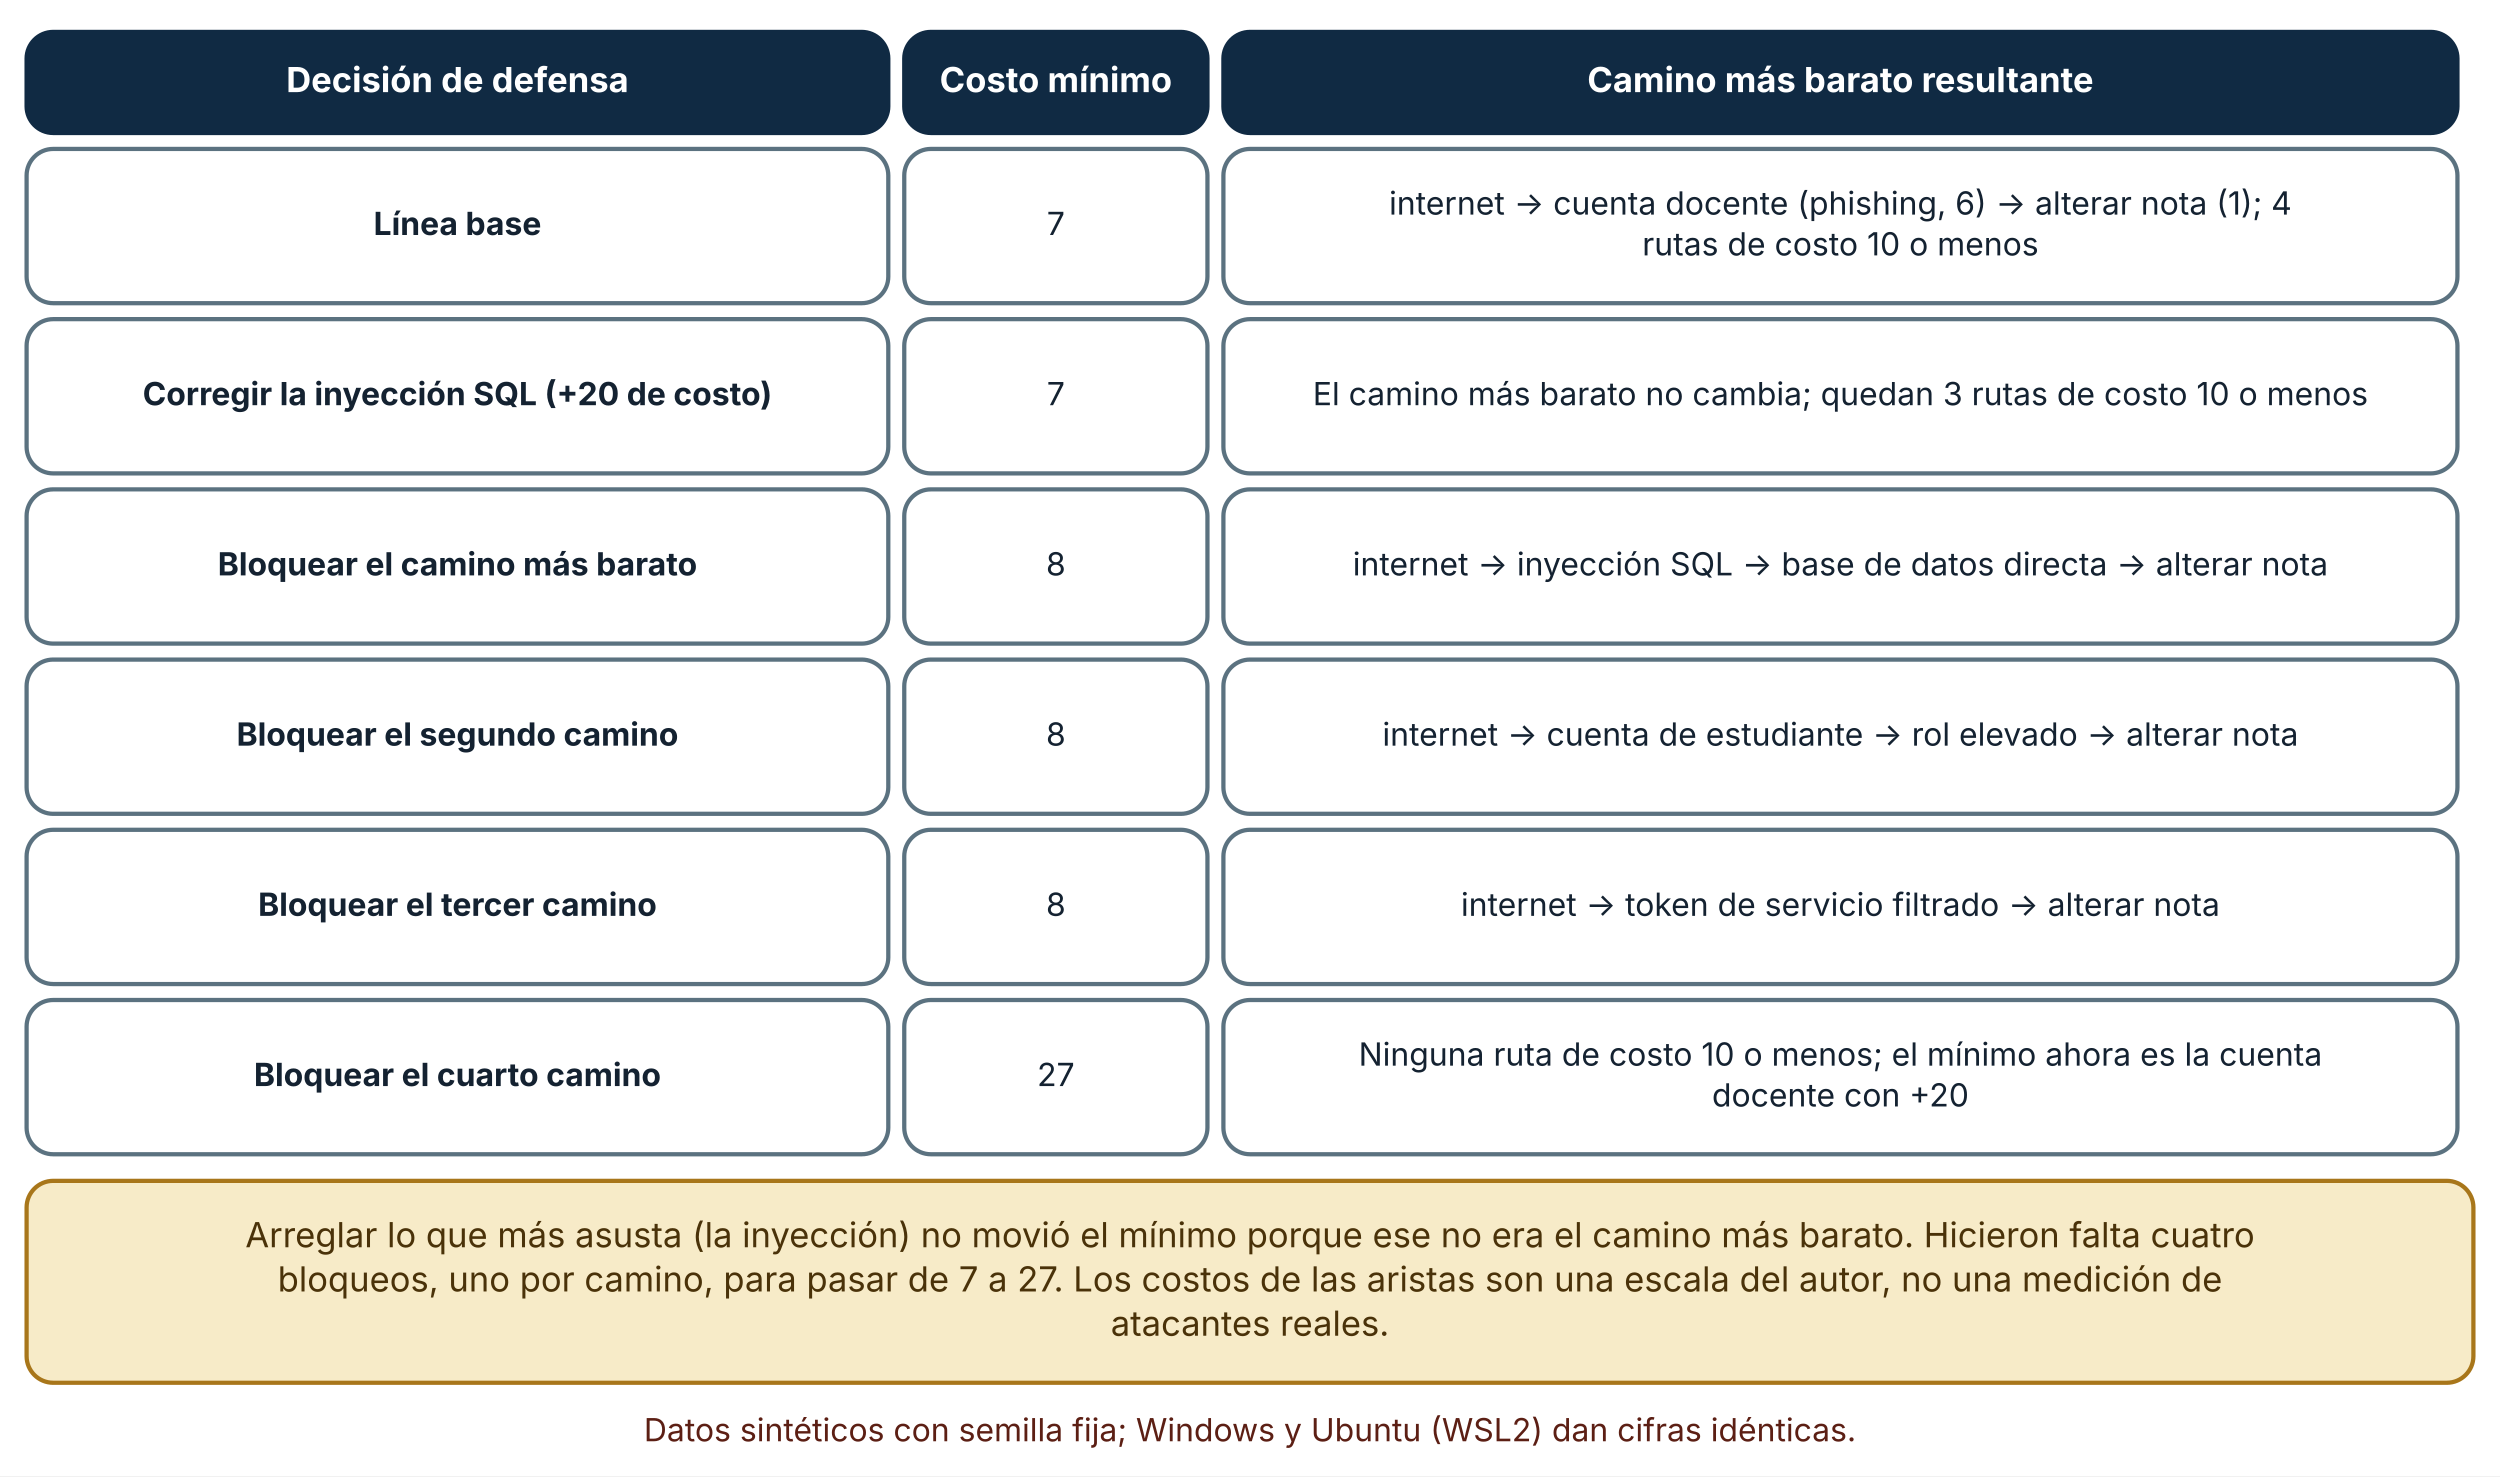
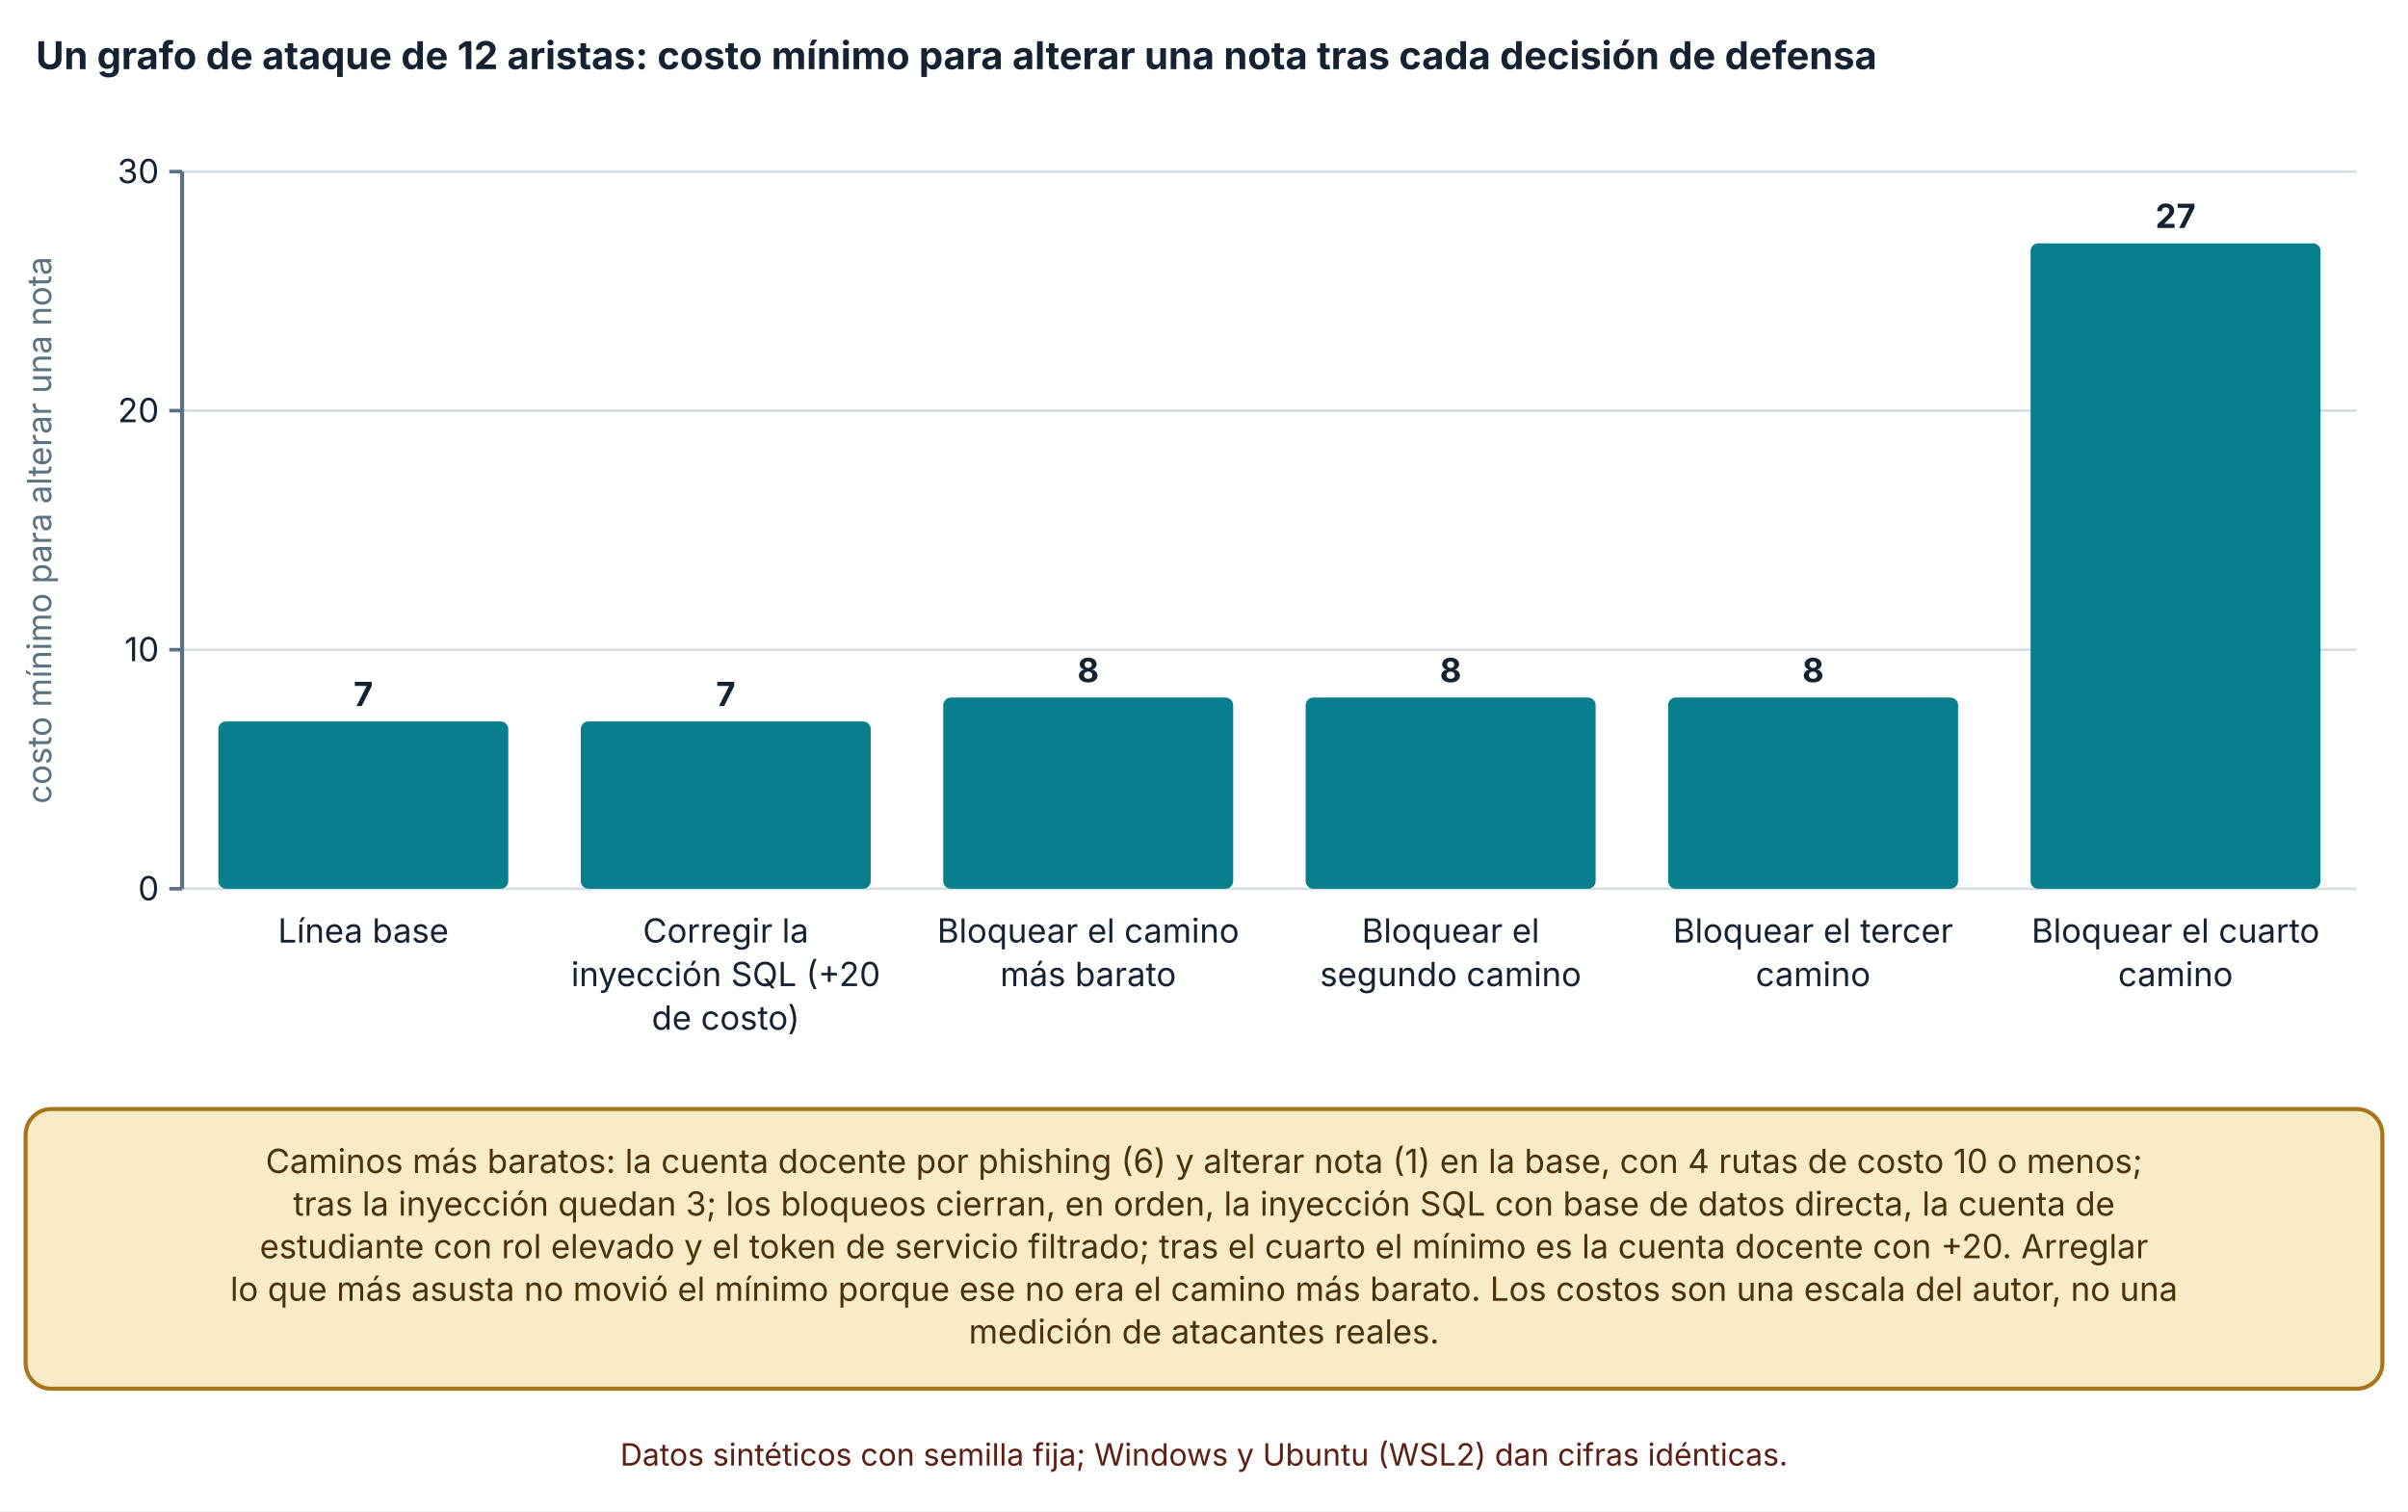
- <svg xmlns="http://www.w3.org/2000/svg" viewBox="0 0 940 555" width="940" height="555" role="img" aria-labelledby="t d" font-family="Inter, 'Segoe UI', system-ui, -apple-system, sans-serif">
+ <svg xmlns="http://www.w3.org/2000/svg" viewBox="0 0 940 590" width="940" height="590" role="img" aria-labelledby="t d" font-family="Inter, 'Segoe UI', system-ui, -apple-system, sans-serif">
  <defs>
    <marker id="arrow" viewBox="0 0 10 10" refX="9" refY="5" markerWidth="8" markerHeight="8" orient="auto-start-reverse">
      <path d="M0,0 L10,5 L0,10 z" fill="#32505f" />
    </marker>
    <marker id="arrow-coral" viewBox="0 0 10 10" refX="9" refY="5" markerWidth="8" markerHeight="8" orient="auto-start-reverse">
      <path d="M0,0 L10,5 L0,10 z" fill="#c0432f" />
    </marker>
  </defs>
-   <rect width="940" height="555" fill="#ffffff" />
-   <rect x="10" y="12" width="324" height="38" rx="10" fill="#102a43" stroke="#102a43" stroke-width="1.6" />
-   <text x="172" y="34.64" font-size="13" text-anchor="middle" font-weight="700" fill="#ffffff">
-     <tspan x="172" dy="0">Decisión de defensa</tspan>
+   <rect width="940" height="590" fill="#ffffff" />
+   <text x="14" y="27" font-size="15" text-anchor="start" font-weight="700" fill="#142231">
+     <tspan x="14" dy="0">Un grafo de ataque de 12 aristas: costo mínimo para alterar una nota tras cada decisión de defensa</tspan>
  </text>
-   <rect x="340" y="12" width="114" height="38" rx="10" fill="#102a43" stroke="#102a43" stroke-width="1.6" />
-   <text x="397" y="34.64" font-size="13" text-anchor="middle" font-weight="700" fill="#ffffff">
-     <tspan x="397" dy="0">Costo mínimo</tspan>
+   <line x1="71.08" y1="347" x2="920" y2="347" stroke="#d5dde1" stroke-width="1" />
+   <line x1="66.08" y1="347" x2="71.08" y2="347" stroke="#5b7280" stroke-width="1.4" />
+   <text x="62.08" y="351.5" font-size="13" text-anchor="end" font-weight="400" fill="#142231">
+     <tspan x="62.08" dy="0">0</tspan>
  </text>
-   <rect x="460" y="12" width="464" height="38" rx="10" fill="#102a43" stroke="#102a43" stroke-width="1.6" />
-   <text x="692" y="34.64" font-size="13" text-anchor="middle" font-weight="700" fill="#ffffff">
-     <tspan x="692" dy="0">Camino más barato resultante</tspan>
+   <line x1="71.08" y1="253.667" x2="920" y2="253.667" stroke="#d5dde1" stroke-width="1" />
+   <line x1="66.08" y1="253.667" x2="71.08" y2="253.667" stroke="#5b7280" stroke-width="1.4" />
+   <text x="62.08" y="258.167" font-size="13" text-anchor="end" font-weight="400" fill="#142231">
+     <tspan x="62.08" dy="0">10</tspan>
  </text>
-   <rect x="10" y="56" width="324" height="58" rx="10" fill="#ffffff" stroke="#5b7280" stroke-width="1.6" />
-   <text x="172" y="88.36" font-size="12" text-anchor="middle" font-weight="700" fill="#142231">
-     <tspan x="172" dy="0">Línea base</tspan>
+   <line x1="71.08" y1="160.333" x2="920" y2="160.333" stroke="#d5dde1" stroke-width="1" />
+   <line x1="66.08" y1="160.333" x2="71.08" y2="160.333" stroke="#5b7280" stroke-width="1.4" />
+   <text x="62.08" y="164.833" font-size="13" text-anchor="end" font-weight="400" fill="#142231">
+     <tspan x="62.08" dy="0">20</tspan>
  </text>
-   <rect x="340" y="56" width="114" height="58" rx="10" fill="#ffffff" stroke="#5b7280" stroke-width="1.6" />
-   <text x="397" y="88.36" font-size="12" text-anchor="middle" font-weight="400" fill="#142231">
-     <tspan x="397" dy="0">7</tspan>
+   <line x1="71.08" y1="67" x2="920" y2="67" stroke="#d5dde1" stroke-width="1" />
+   <line x1="66.08" y1="67" x2="71.08" y2="67" stroke="#5b7280" stroke-width="1.4" />
+   <text x="62.08" y="71.5" font-size="13" text-anchor="end" font-weight="400" fill="#142231">
+     <tspan x="62.08" dy="0">30</tspan>
  </text>
-   <rect x="460" y="56" width="464" height="58" rx="10" fill="#ffffff" stroke="#5b7280" stroke-width="1.6" />
-   <text x="692" y="80.68" font-size="12" text-anchor="middle" font-weight="400" fill="#142231">
-     <tspan x="692" dy="0">internet → cuenta docente (phishing, 6) → alterar nota (1); 4</tspan>
+   <line x1="71.08" y1="67" x2="71.08" y2="347" stroke="#5b7280" stroke-width="1.6" />
+   <text x="20" y="207" font-size="13" text-anchor="middle" font-weight="400" fill="#5b7280" transform="rotate(-90 20 207)">costo mínimo para alterar una nota</text>
+   <rect x="85.229" y="281.667" width="113.189" height="65.333" rx="3" fill="#087f8c" />
+   <text x="141.823" y="275.667" font-size="13" text-anchor="middle" font-weight="700" fill="#142231">
+     <tspan x="141.823" dy="0">7</tspan>
  </text>
-   <text x="692" y="96.04" font-size="12" text-anchor="middle" font-weight="400" fill="#142231">
-     <tspan x="692" dy="0">rutas de costo 10 o menos</tspan>
+   <text x="141.823" y="368" font-size="13" text-anchor="middle" font-weight="400" fill="#142231">
+     <tspan x="141.823" dy="0">Línea base</tspan>
  </text>
-   <rect x="10" y="120" width="324" height="58" rx="10" fill="#ffffff" stroke="#5b7280" stroke-width="1.6" />
-   <text x="172" y="152.36" font-size="12" text-anchor="middle" font-weight="700" fill="#142231">
-     <tspan x="172" dy="0">Corregir la inyección SQL (+20 de costo)</tspan>
+   <rect x="226.715" y="281.667" width="113.189" height="65.333" rx="3" fill="#087f8c" />
+   <text x="283.31" y="275.667" font-size="13" text-anchor="middle" font-weight="700" fill="#142231">
+     <tspan x="283.31" dy="0">7</tspan>
  </text>
-   <rect x="340" y="120" width="114" height="58" rx="10" fill="#ffffff" stroke="#5b7280" stroke-width="1.6" />
-   <text x="397" y="152.36" font-size="12" text-anchor="middle" font-weight="400" fill="#142231">
-     <tspan x="397" dy="0">7</tspan>
+   <text x="283.31" y="368" font-size="13" text-anchor="middle" font-weight="400" fill="#142231">
+     <tspan x="283.31" dy="0">Corregir la</tspan>
  </text>
-   <rect x="460" y="120" width="464" height="58" rx="10" fill="#ffffff" stroke="#5b7280" stroke-width="1.6" />
-   <text x="692" y="152.36" font-size="12" text-anchor="middle" font-weight="400" fill="#142231">
-     <tspan x="692" dy="0">El camino más barato no cambia; quedan 3 rutas de costo 10 o menos</tspan>
+   <text x="283.31" y="385" font-size="13" text-anchor="middle" font-weight="400" fill="#142231">
+     <tspan x="283.31" dy="0">inyección SQL (+20</tspan>
  </text>
-   <rect x="10" y="184" width="324" height="58" rx="10" fill="#ffffff" stroke="#5b7280" stroke-width="1.6" />
-   <text x="172" y="216.36" font-size="12" text-anchor="middle" font-weight="700" fill="#142231">
-     <tspan x="172" dy="0">Bloquear el camino más barato</tspan>
+   <text x="283.31" y="402" font-size="13" text-anchor="middle" font-weight="400" fill="#142231">
+     <tspan x="283.31" dy="0">de costo)</tspan>
  </text>
-   <rect x="340" y="184" width="114" height="58" rx="10" fill="#ffffff" stroke="#5b7280" stroke-width="1.6" />
-   <text x="397" y="216.36" font-size="12" text-anchor="middle" font-weight="400" fill="#142231">
-     <tspan x="397" dy="0">8</tspan>
+   <rect x="368.202" y="272.333" width="113.189" height="74.667" rx="3" fill="#087f8c" />
+   <text x="424.797" y="266.333" font-size="13" text-anchor="middle" font-weight="700" fill="#142231">
+     <tspan x="424.797" dy="0">8</tspan>
  </text>
-   <rect x="460" y="184" width="464" height="58" rx="10" fill="#ffffff" stroke="#5b7280" stroke-width="1.6" />
-   <text x="692" y="216.36" font-size="12" text-anchor="middle" font-weight="400" fill="#142231">
-     <tspan x="692" dy="0">internet → inyección SQL → base de datos directa → alterar nota</tspan>
+   <text x="424.797" y="368" font-size="13" text-anchor="middle" font-weight="400" fill="#142231">
+     <tspan x="424.797" dy="0">Bloquear el camino</tspan>
  </text>
-   <rect x="10" y="248" width="324" height="58" rx="10" fill="#ffffff" stroke="#5b7280" stroke-width="1.6" />
-   <text x="172" y="280.36" font-size="12" text-anchor="middle" font-weight="700" fill="#142231">
-     <tspan x="172" dy="0">Bloquear el segundo camino</tspan>
+   <text x="424.797" y="385" font-size="13" text-anchor="middle" font-weight="400" fill="#142231">
+     <tspan x="424.797" dy="0">más barato</tspan>
  </text>
-   <rect x="340" y="248" width="114" height="58" rx="10" fill="#ffffff" stroke="#5b7280" stroke-width="1.6" />
-   <text x="397" y="280.36" font-size="12" text-anchor="middle" font-weight="400" fill="#142231">
-     <tspan x="397" dy="0">8</tspan>
+   <rect x="509.689" y="272.333" width="113.189" height="74.667" rx="3" fill="#087f8c" />
+   <text x="566.283" y="266.333" font-size="13" text-anchor="middle" font-weight="700" fill="#142231">
+     <tspan x="566.283" dy="0">8</tspan>
  </text>
-   <rect x="460" y="248" width="464" height="58" rx="10" fill="#ffffff" stroke="#5b7280" stroke-width="1.6" />
-   <text x="692" y="280.36" font-size="12" text-anchor="middle" font-weight="400" fill="#142231">
-     <tspan x="692" dy="0">internet → cuenta de estudiante → rol elevado → alterar nota</tspan>
+   <text x="566.283" y="368" font-size="13" text-anchor="middle" font-weight="400" fill="#142231">
+     <tspan x="566.283" dy="0">Bloquear el</tspan>
  </text>
-   <rect x="10" y="312" width="324" height="58" rx="10" fill="#ffffff" stroke="#5b7280" stroke-width="1.6" />
-   <text x="172" y="344.36" font-size="12" text-anchor="middle" font-weight="700" fill="#142231">
-     <tspan x="172" dy="0">Bloquear el tercer camino</tspan>
+   <text x="566.283" y="385" font-size="13" text-anchor="middle" font-weight="400" fill="#142231">
+     <tspan x="566.283" dy="0">segundo camino</tspan>
  </text>
-   <rect x="340" y="312" width="114" height="58" rx="10" fill="#ffffff" stroke="#5b7280" stroke-width="1.6" />
-   <text x="397" y="344.36" font-size="12" text-anchor="middle" font-weight="400" fill="#142231">
-     <tspan x="397" dy="0">8</tspan>
+   <rect x="651.175" y="272.333" width="113.189" height="74.667" rx="3" fill="#087f8c" />
+   <text x="707.77" y="266.333" font-size="13" text-anchor="middle" font-weight="700" fill="#142231">
+     <tspan x="707.77" dy="0">8</tspan>
  </text>
-   <rect x="460" y="312" width="464" height="58" rx="10" fill="#ffffff" stroke="#5b7280" stroke-width="1.6" />
-   <text x="692" y="344.36" font-size="12" text-anchor="middle" font-weight="400" fill="#142231">
-     <tspan x="692" dy="0">internet → token de servicio filtrado → alterar nota</tspan>
+   <text x="707.77" y="368" font-size="13" text-anchor="middle" font-weight="400" fill="#142231">
+     <tspan x="707.77" dy="0">Bloquear el tercer</tspan>
  </text>
-   <rect x="10" y="376" width="324" height="58" rx="10" fill="#ffffff" stroke="#5b7280" stroke-width="1.6" />
-   <text x="172" y="408.36" font-size="12" text-anchor="middle" font-weight="700" fill="#142231">
-     <tspan x="172" dy="0">Bloquear el cuarto camino</tspan>
+   <text x="707.77" y="385" font-size="13" text-anchor="middle" font-weight="400" fill="#142231">
+     <tspan x="707.77" dy="0">camino</tspan>
  </text>
-   <rect x="340" y="376" width="114" height="58" rx="10" fill="#ffffff" stroke="#5b7280" stroke-width="1.6" />
-   <text x="397" y="408.36" font-size="12" text-anchor="middle" font-weight="400" fill="#142231">
-     <tspan x="397" dy="0">27</tspan>
+   <rect x="792.662" y="95" width="113.189" height="252" rx="3" fill="#087f8c" />
+   <text x="849.257" y="89" font-size="13" text-anchor="middle" font-weight="700" fill="#142231">
+     <tspan x="849.257" dy="0">27</tspan>
  </text>
-   <rect x="460" y="376" width="464" height="58" rx="10" fill="#ffffff" stroke="#5b7280" stroke-width="1.6" />
-   <text x="692" y="400.68" font-size="12" text-anchor="middle" font-weight="400" fill="#142231">
-     <tspan x="692" dy="0">Ninguna ruta de costo 10 o menos; el mínimo ahora es la cuenta</tspan>
+   <text x="849.257" y="368" font-size="13" text-anchor="middle" font-weight="400" fill="#142231">
+     <tspan x="849.257" dy="0">Bloquear el cuarto</tspan>
  </text>
-   <text x="692" y="416.04" font-size="12" text-anchor="middle" font-weight="400" fill="#142231">
-     <tspan x="692" dy="0">docente con +20</tspan>
+   <text x="849.257" y="385" font-size="13" text-anchor="middle" font-weight="400" fill="#142231">
+     <tspan x="849.257" dy="0">camino</tspan>
  </text>
-   <rect x="10" y="444" width="920" height="75.92" rx="10" fill="#f7ebc8" stroke="#a8761a" stroke-width="1.6" />
-   <text x="470" y="468.96" font-size="13" text-anchor="middle" font-weight="400" fill="#4a3209">
-     <tspan x="470" dy="0">Arreglar lo que más asusta (la inyección) no movió el mínimo porque ese no era el camino más barato. Hicieron falta cuatro</tspan>
+   <rect x="10" y="433" width="920" height="109.2" rx="10" fill="#f7ebc8" stroke="#a8761a" stroke-width="1.6" />
+   <text x="470" y="457.96" font-size="13" text-anchor="middle" font-weight="400" fill="#4a3209">
+     <tspan x="470" dy="0">Caminos más baratos: la cuenta docente por phishing (6) y alterar nota (1) en la base, con 4 rutas de costo 10 o menos;</tspan>
  </text>
-   <text x="470" y="485.6" font-size="13" text-anchor="middle" font-weight="400" fill="#4a3209">
-     <tspan x="470" dy="0">bloqueos, uno por camino, para pasar de 7 a 27. Los costos de las aristas son una escala del autor, no una medición de</tspan>
+   <text x="470" y="474.6" font-size="13" text-anchor="middle" font-weight="400" fill="#4a3209">
+     <tspan x="470" dy="0">tras la inyección quedan 3; los bloqueos cierran, en orden, la inyección SQL con base de datos directa, la cuenta de</tspan>
  </text>
-   <text x="470" y="502.24" font-size="13" text-anchor="middle" font-weight="400" fill="#4a3209">
-     <tspan x="470" dy="0">atacantes reales.</tspan>
+   <text x="470" y="491.24" font-size="13" text-anchor="middle" font-weight="400" fill="#4a3209">
+     <tspan x="470" dy="0">estudiante con rol elevado y el token de servicio filtrado; tras el cuarto el mínimo es la cuenta docente con +20. Arreglar</tspan>
  </text>
-   <text x="470" y="541.92" font-size="12" text-anchor="middle" font-weight="400" fill="#5c1f14">
+   <text x="470" y="507.88" font-size="13" text-anchor="middle" font-weight="400" fill="#4a3209">
+     <tspan x="470" dy="0">lo que más asusta no movió el mínimo porque ese no era el camino más barato. Los costos son una escala del autor, no una</tspan>
+   </text>
+   <text x="470" y="524.52" font-size="13" text-anchor="middle" font-weight="400" fill="#4a3209">
+     <tspan x="470" dy="0">medición de atacantes reales.</tspan>
+   </text>
+   <text x="470" y="572.2" font-size="12" text-anchor="middle" font-weight="400" fill="#5c1f14">
    <tspan x="470" dy="0">Datos sintéticos con semilla fija; Windows y Ubuntu (WSL2) dan cifras idénticas.</tspan>
  </text>
</svg>
